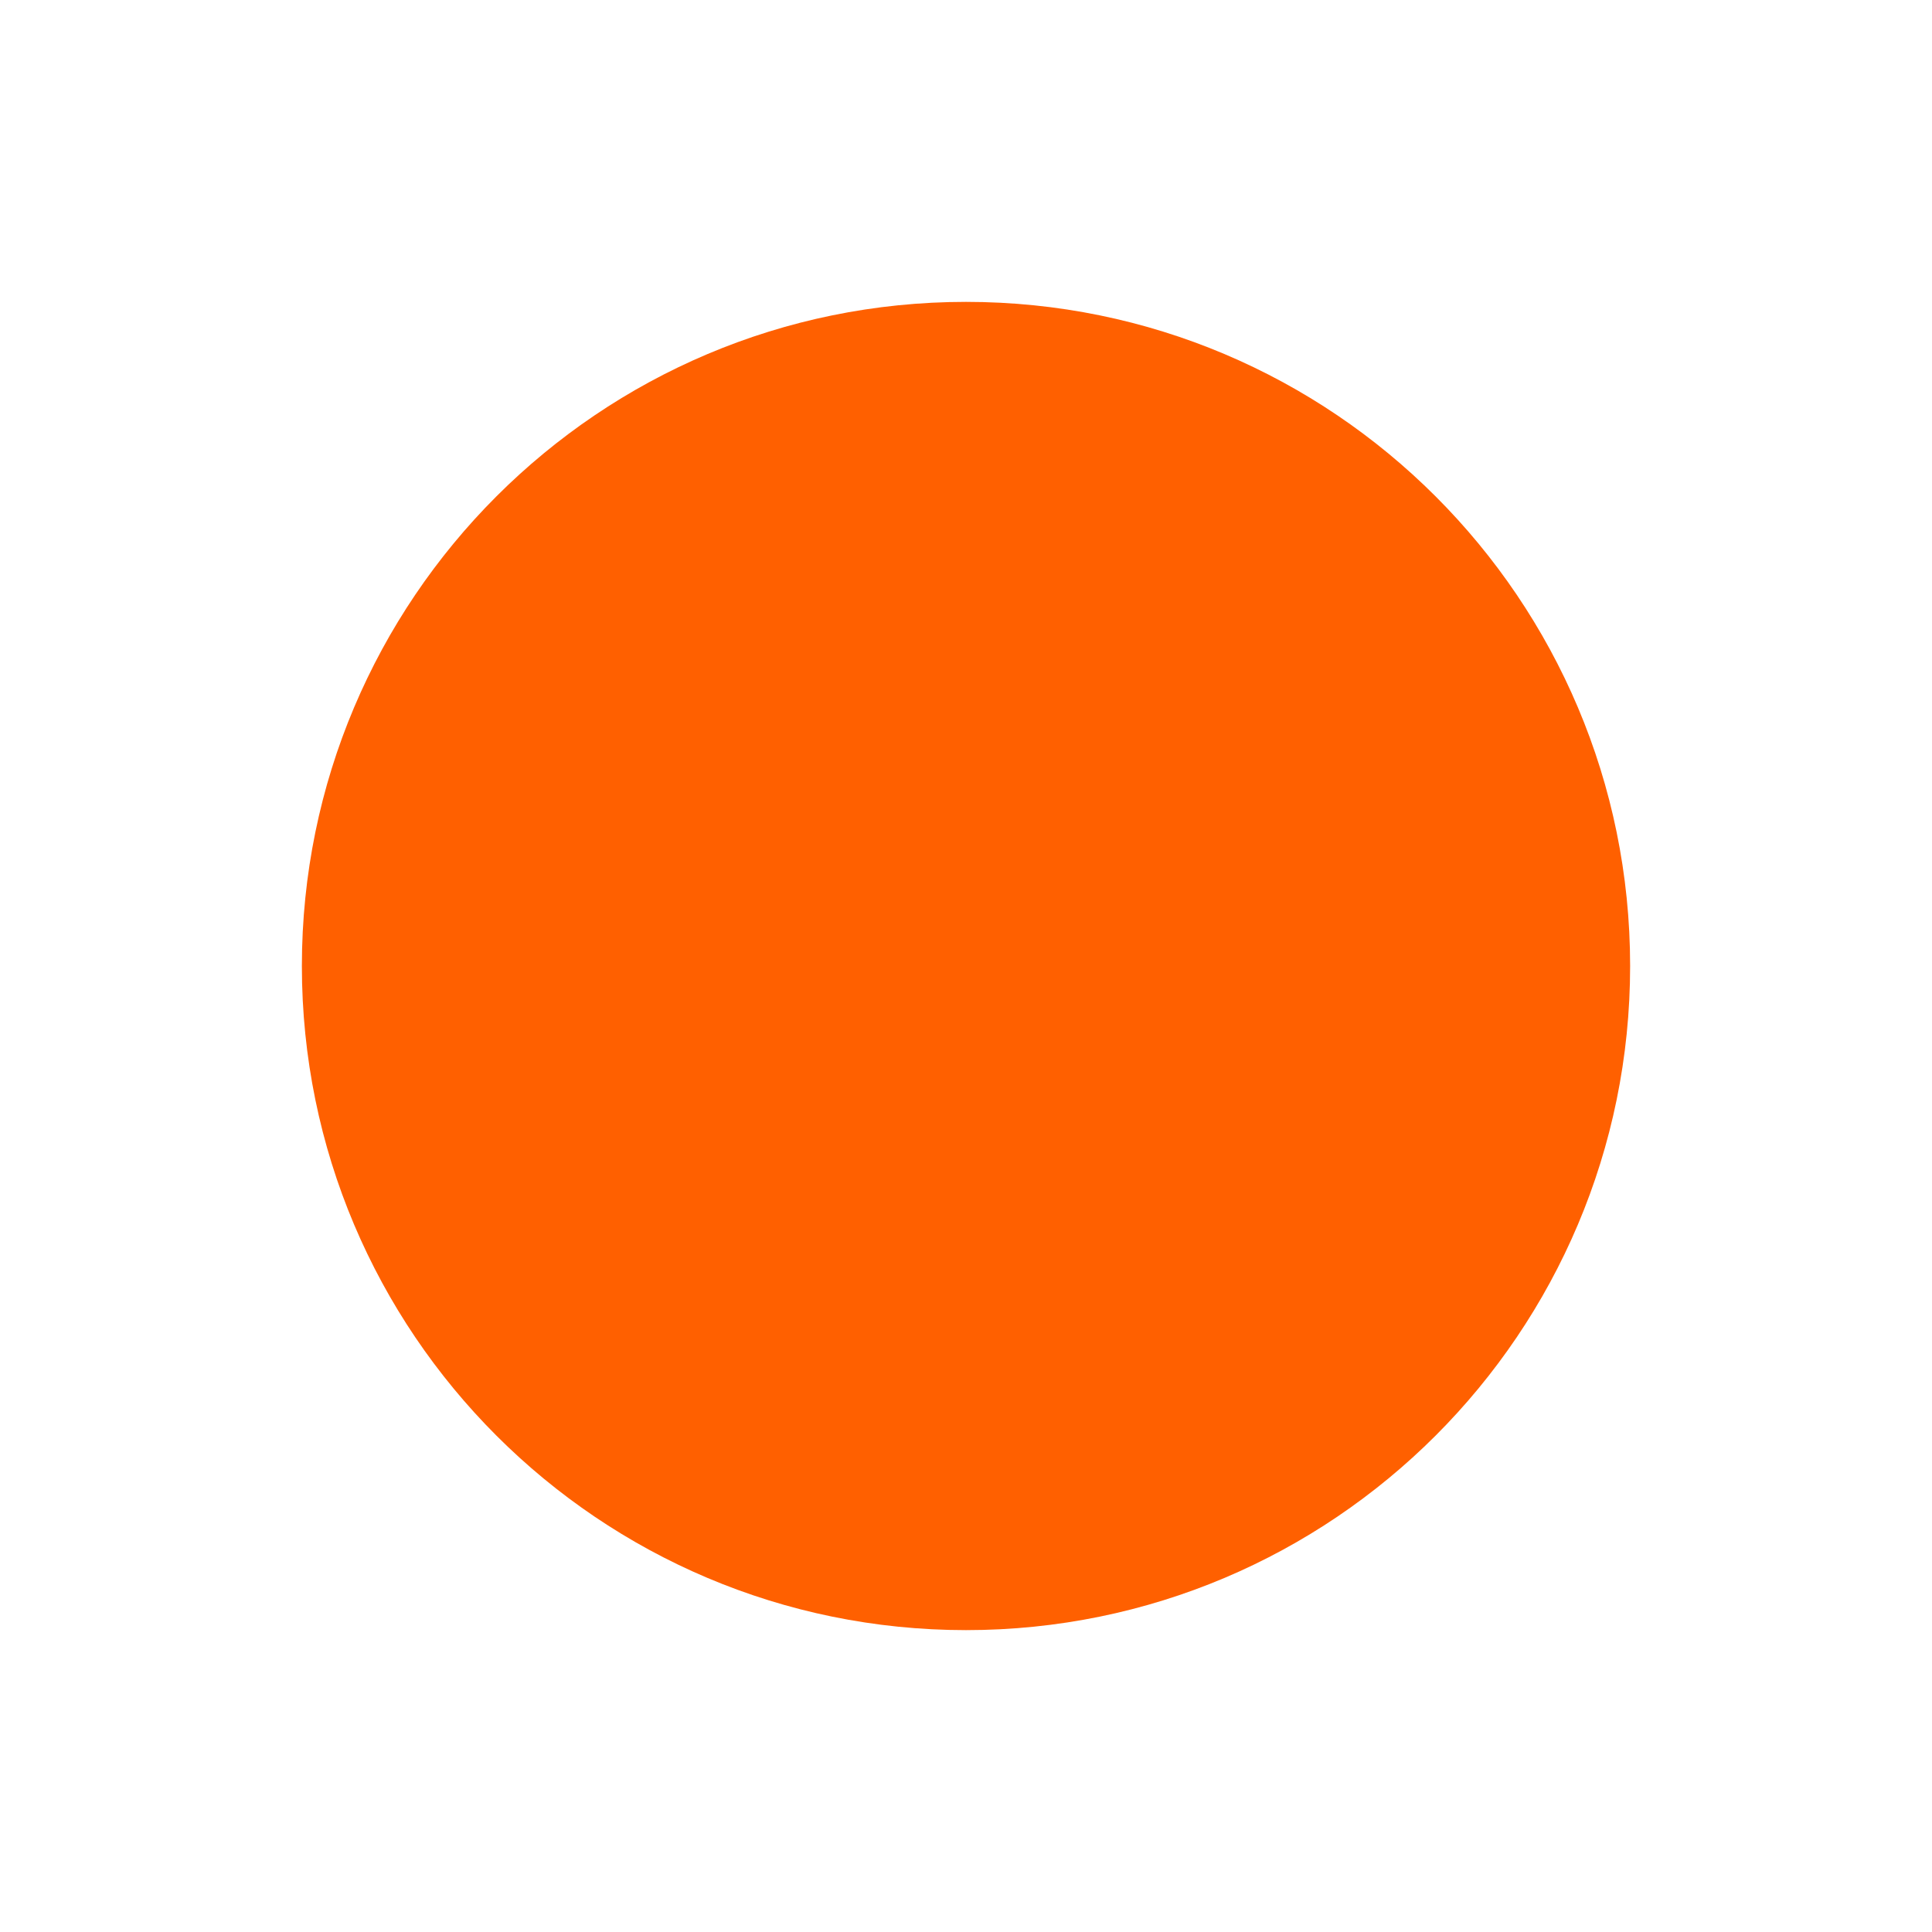
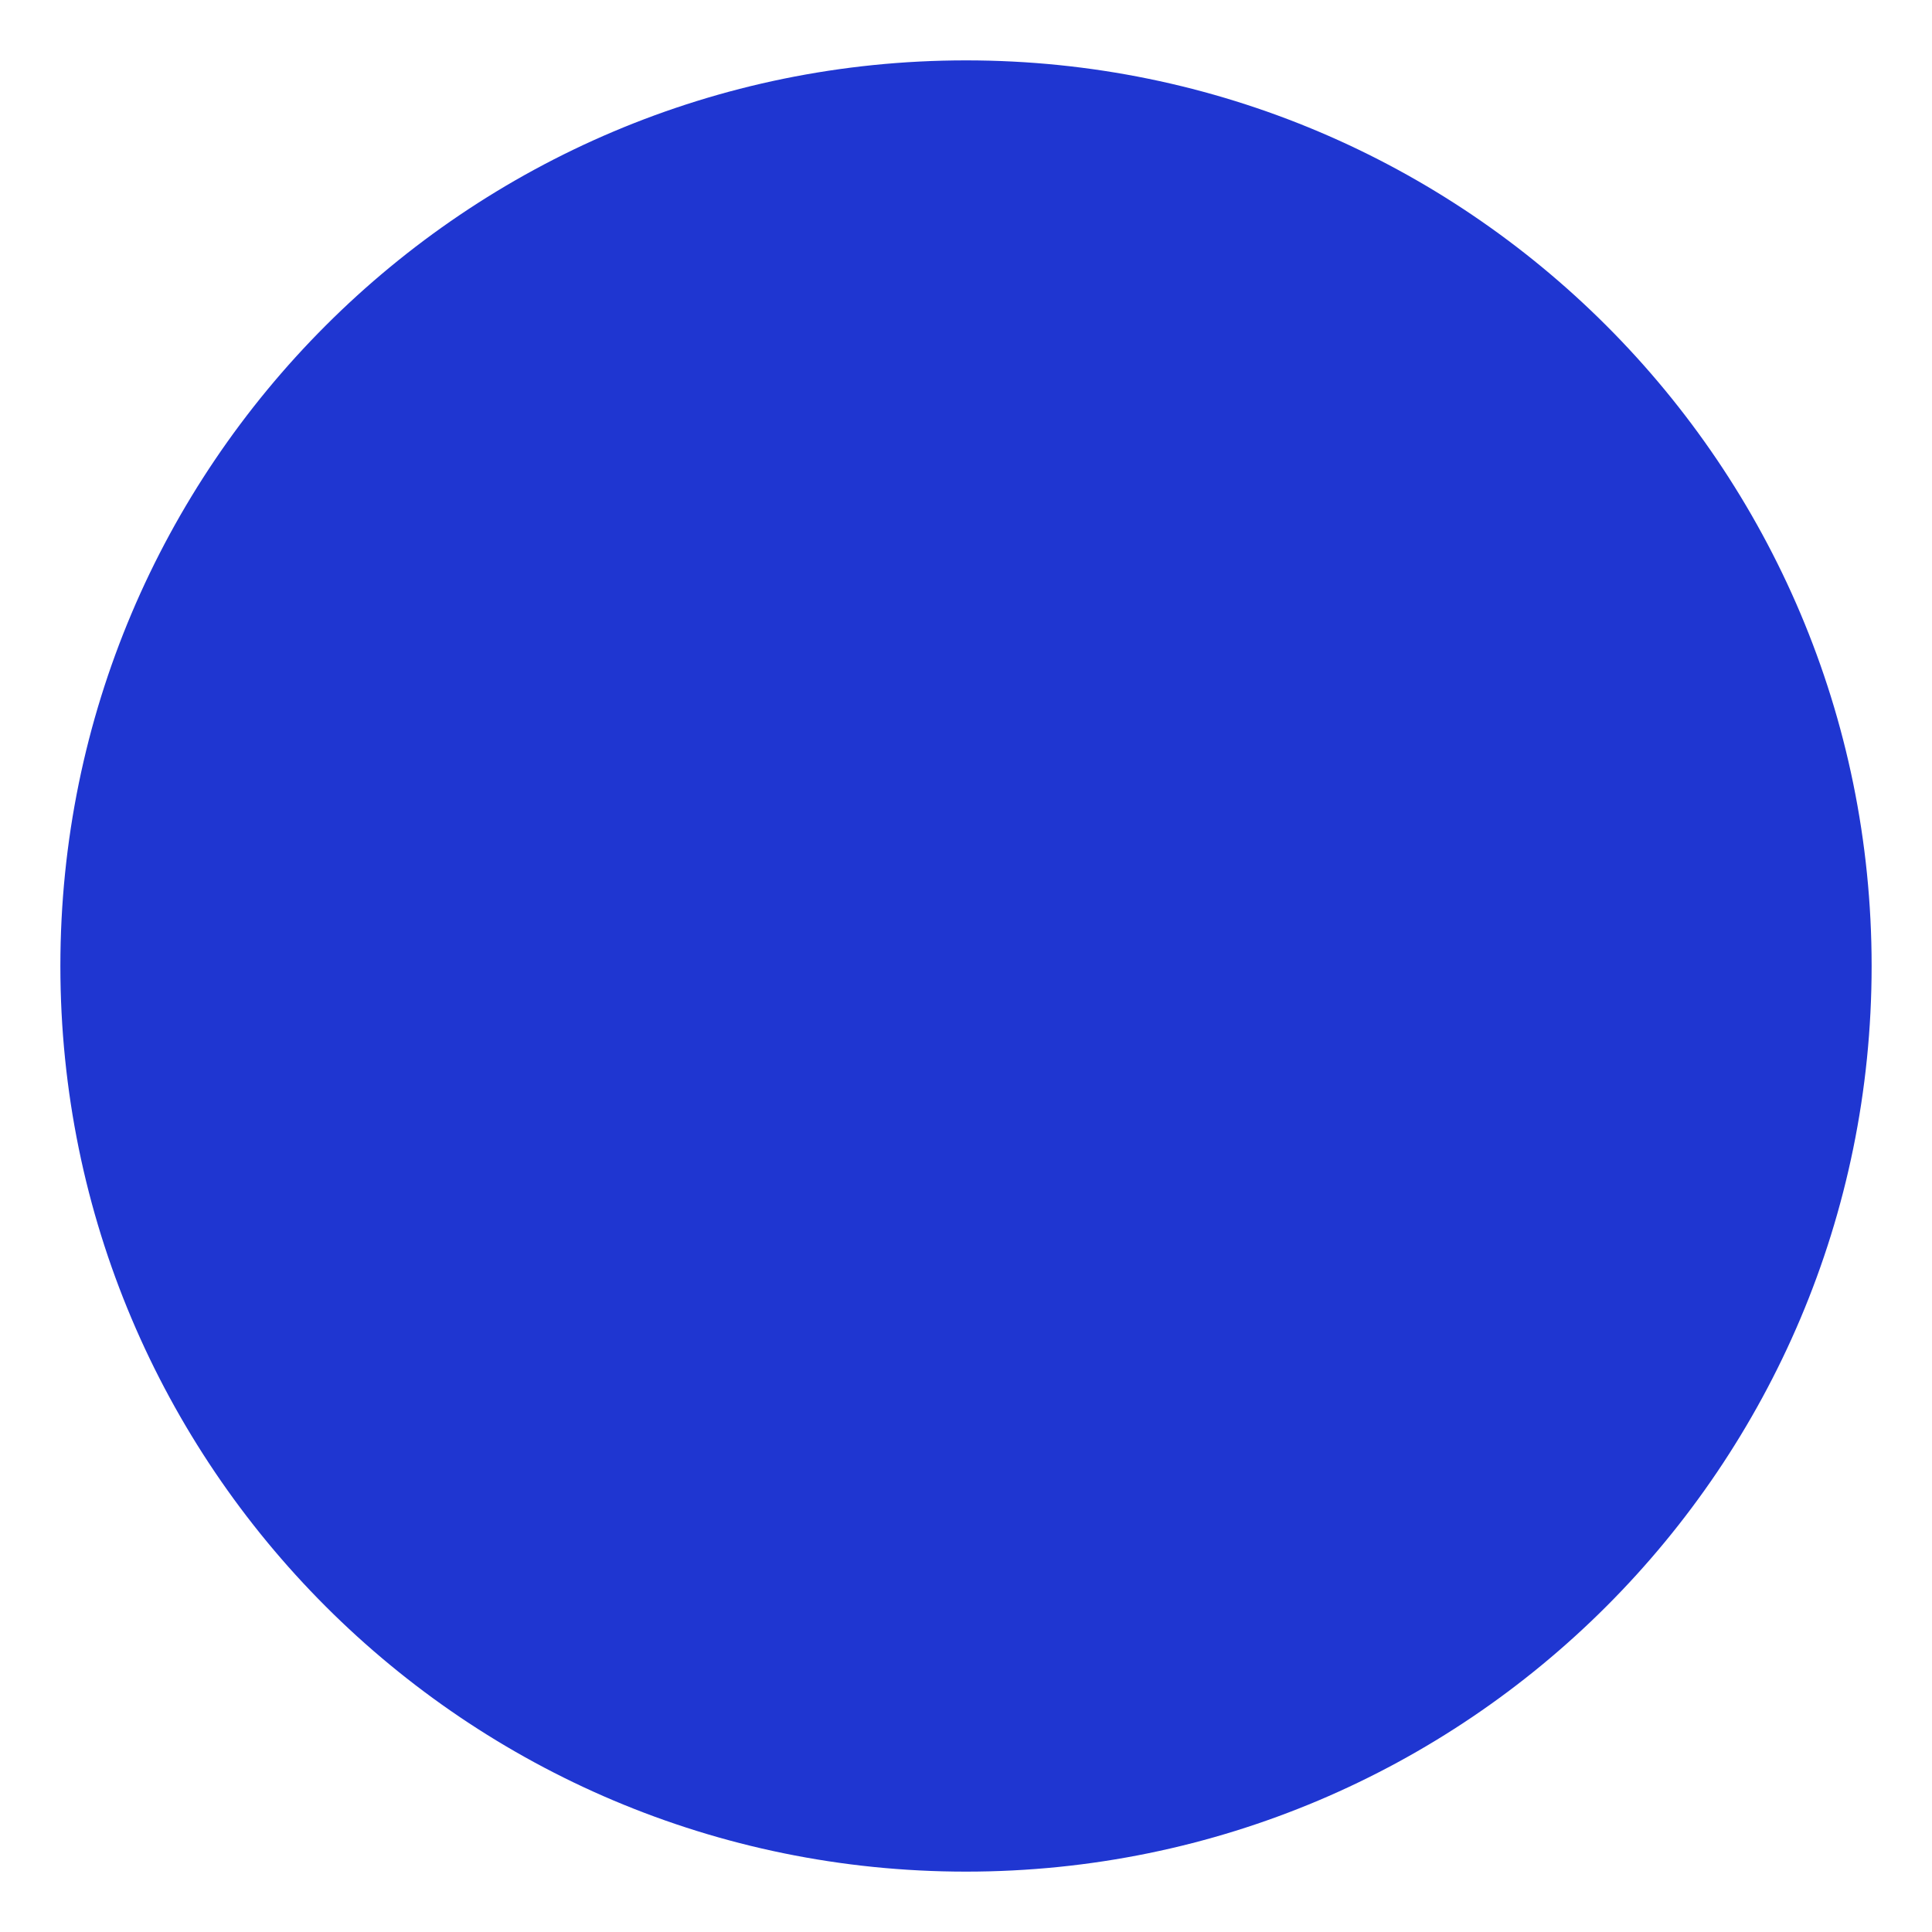
<svg xmlns="http://www.w3.org/2000/svg" viewBox="0 0 32 32">
-   <circle cx="16" cy="16" r="11" fill="#ff6000" />
+   <circle cx="16" cy="16" r="15" fill="#1f36d1" />
</svg>
